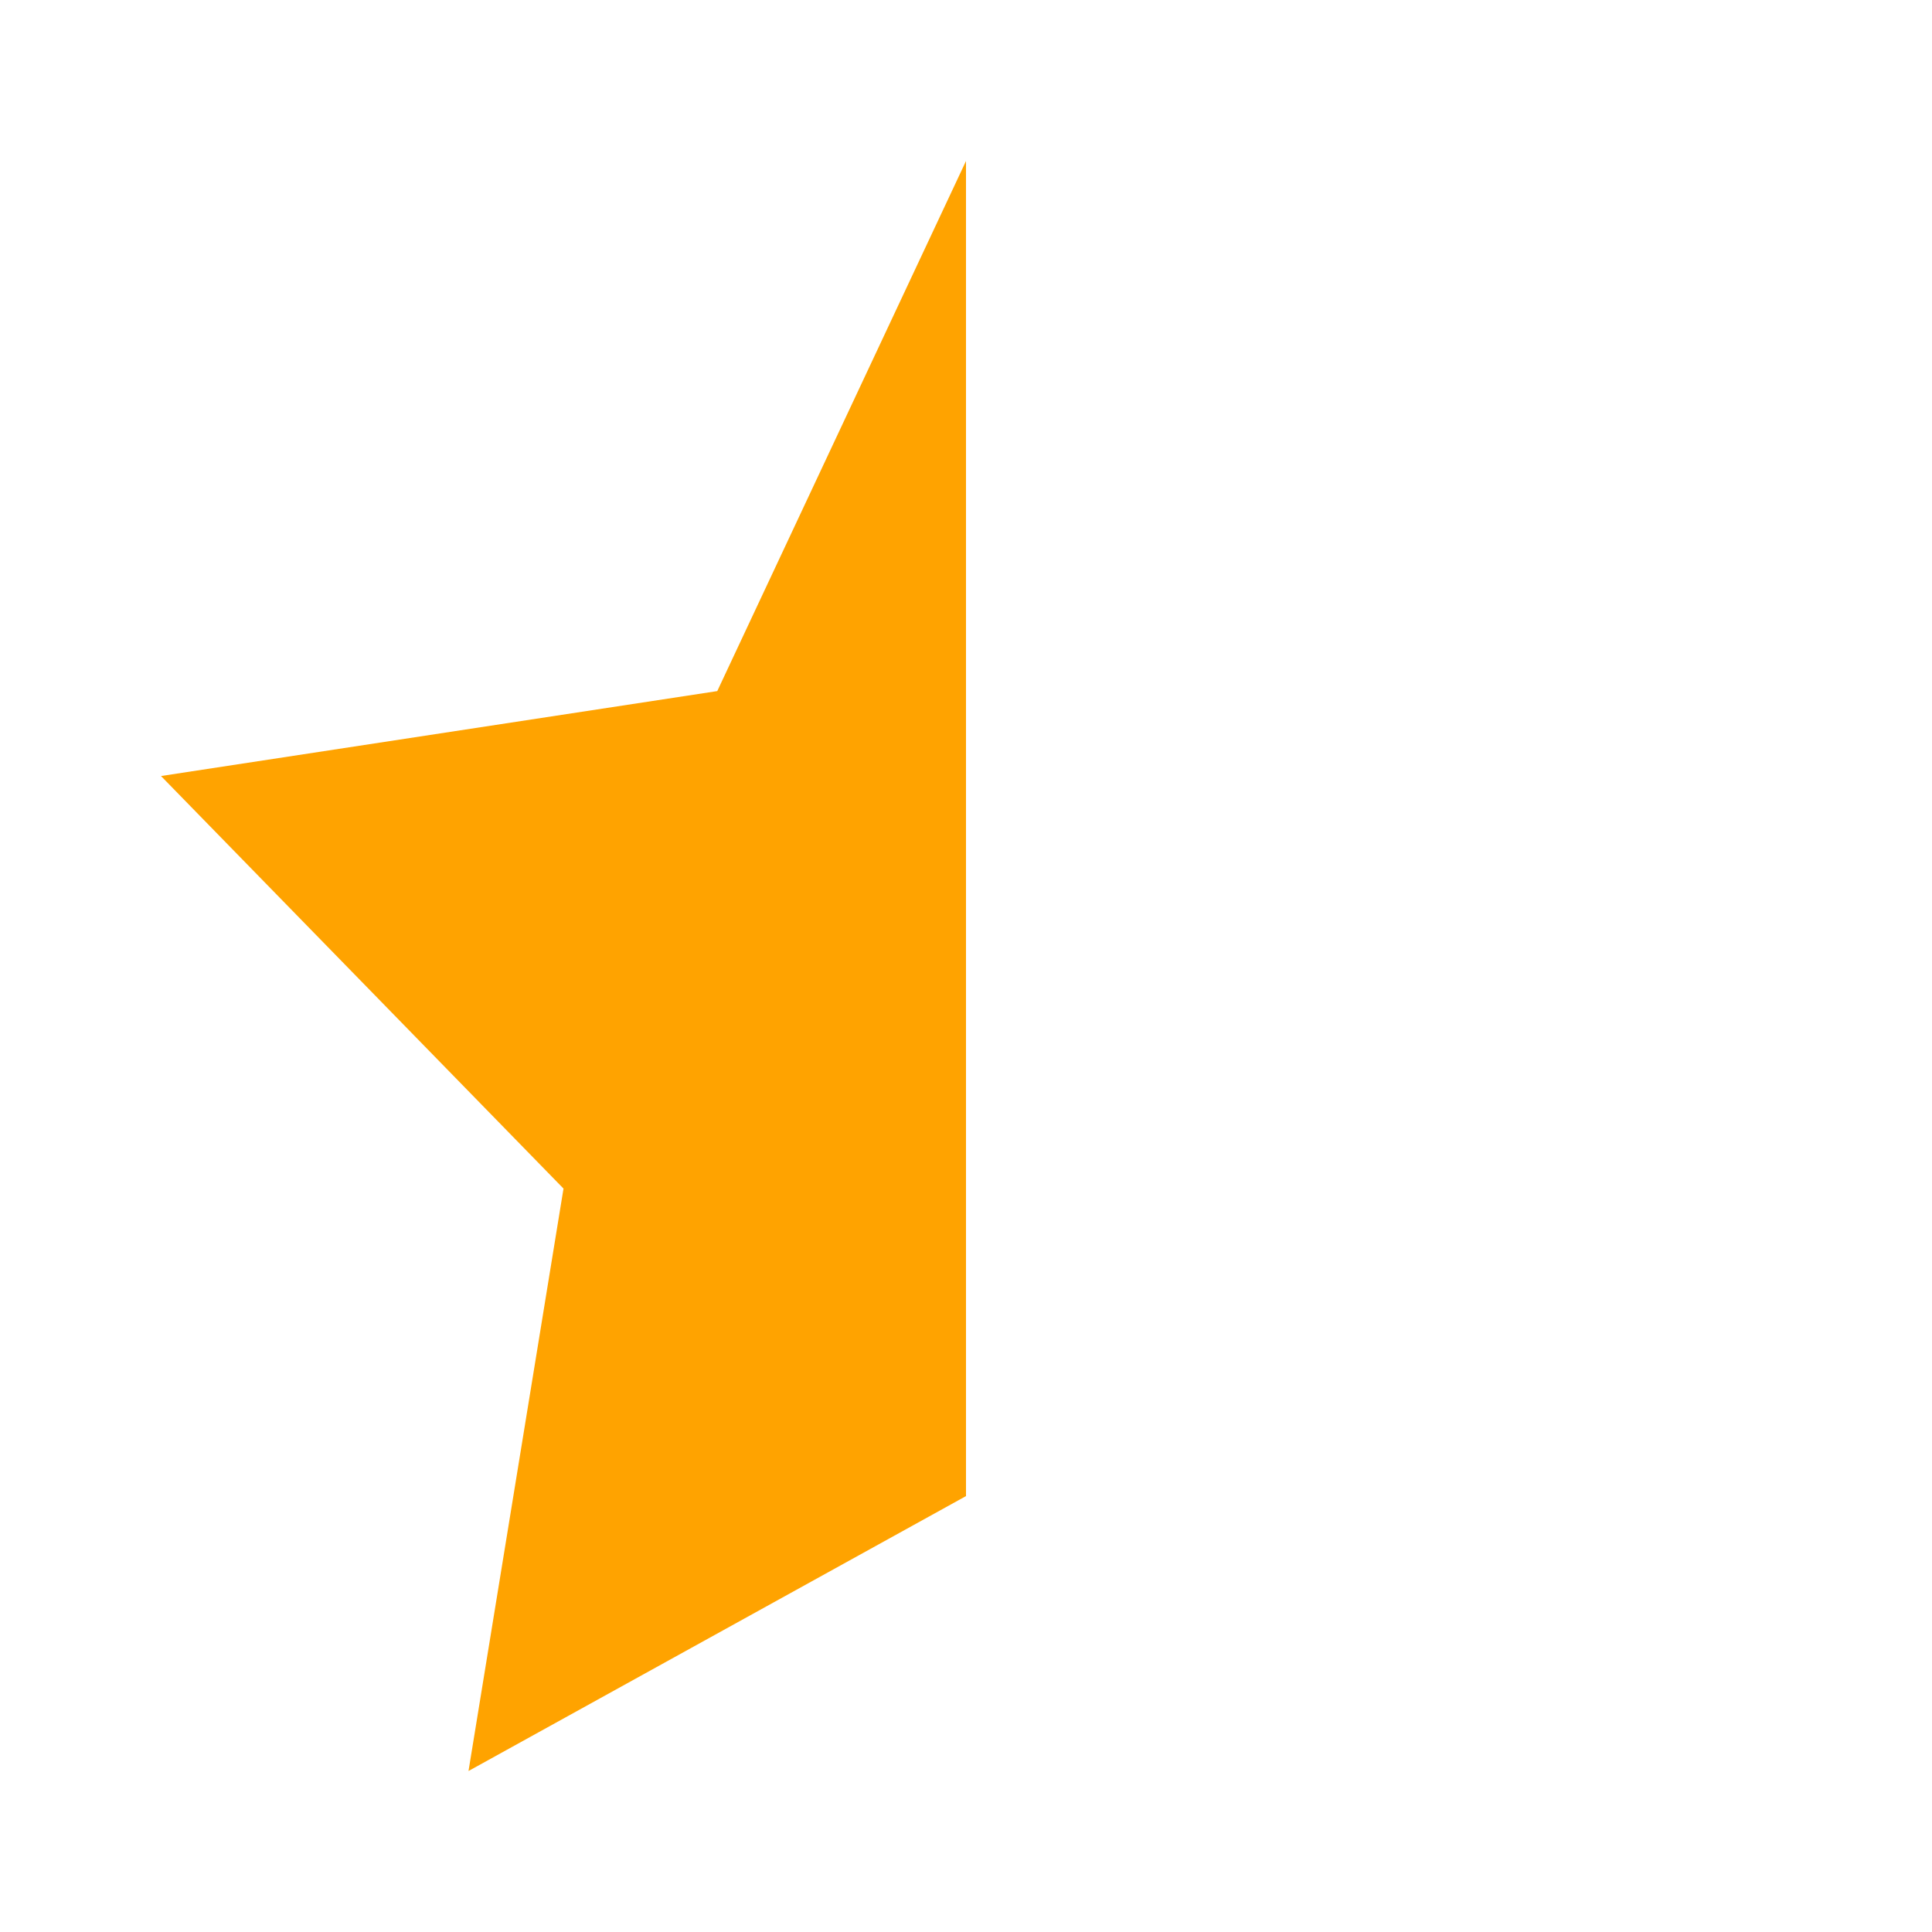
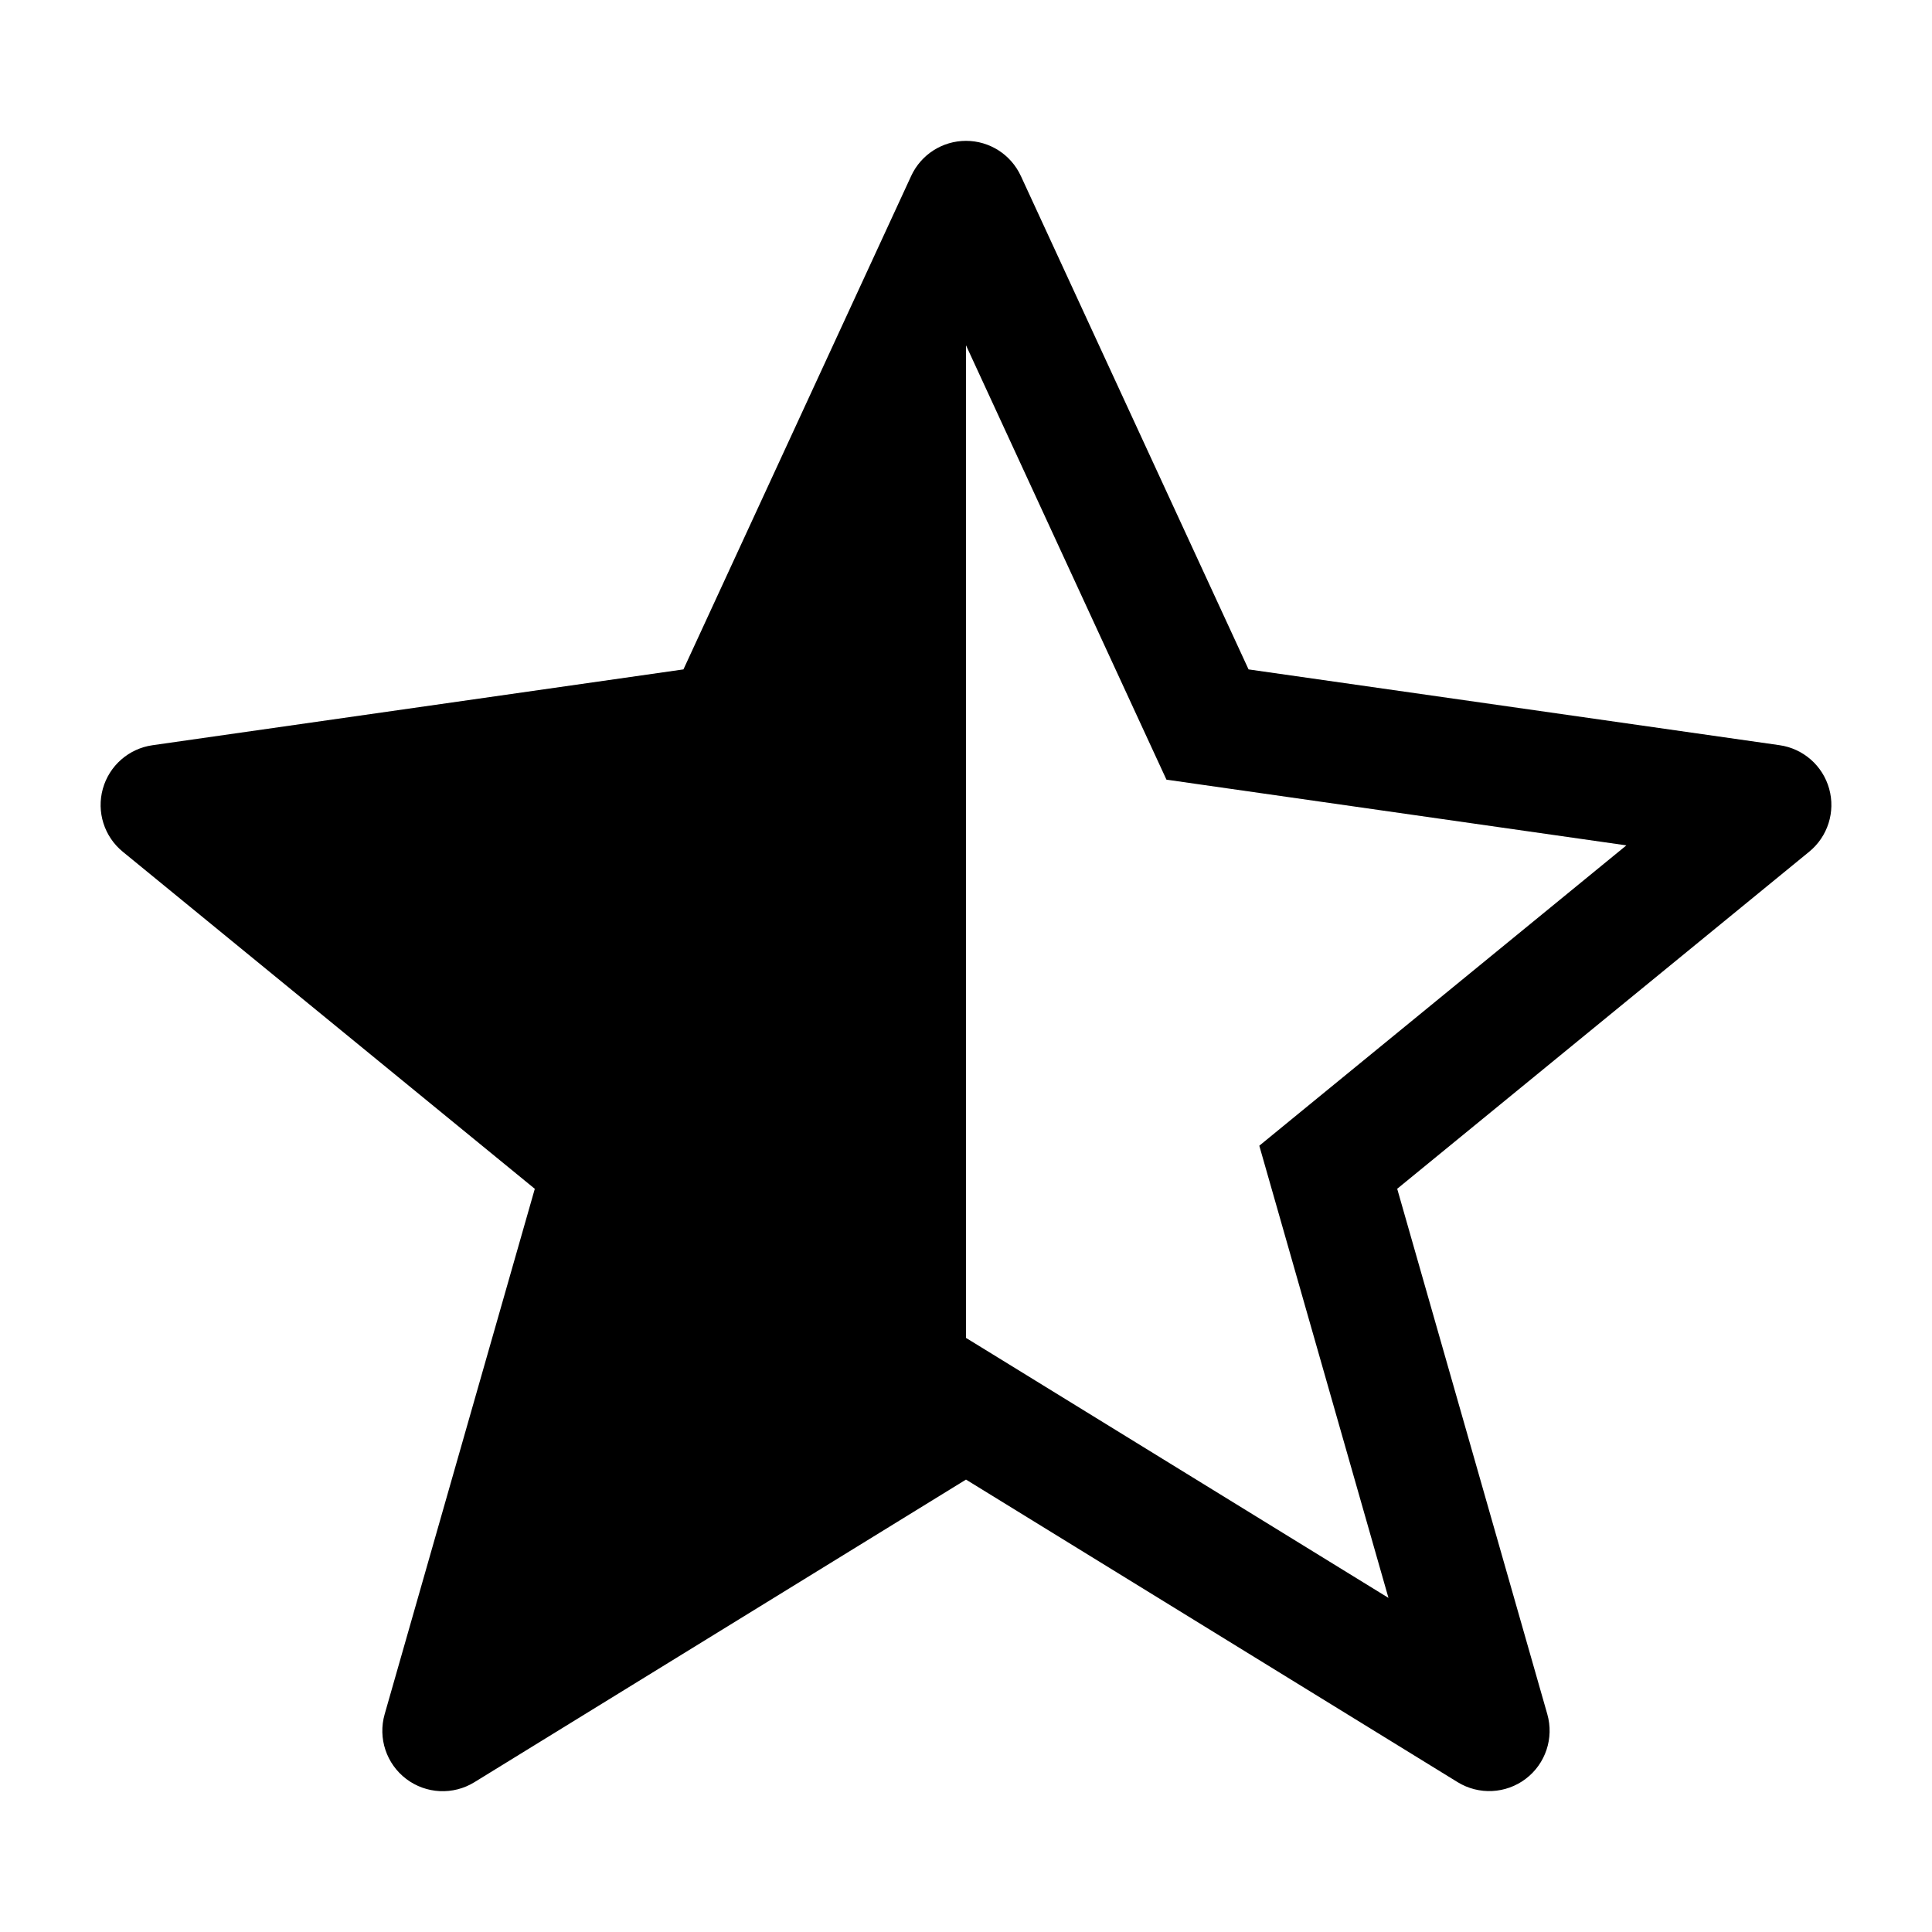
<svg xmlns="http://www.w3.org/2000/svg" viewBox="0 0 48 48">
-   <defs>
-     <style>.cls-1{fill:none;}.cls-2{fill:#ffa300;}</style>
-   </defs>
-   <g id="Square">
-     <rect class="cls-1" width="48" height="48" />
-   </g>
-   <g id="Icon">
-     <polygon class="cls-2" points="24 37.17 24 37.17 24 4 24 4 17.82 17.17 4 19.28 4 19.28 14 29.53 11.64 44 24 37.17" />
-   </g>
+   <g id="Square"> </g>
+   <path fill-rule="evenodd" d="M25.362 4.371a1.5 1.5 0 00-2.724 0l-5.658 12.26-13.192 1.884a1.5 1.5 0 00-.738 2.646l10.237 8.375-3.73 13.052a1.5 1.5 0 002.23 1.69L24 36.76l12.214 7.517a1.5 1.5 0 002.228-1.69l-3.729-13.052 10.237-8.375a1.5 1.5 0 00-.738-2.646L31.02 16.631 25.362 4.37zM24 8.58v24.66l.786.483 9.71 5.976-2.938-10.286-.271-.948.763-.625 8.357-6.837-10.62-1.517-.807-.116-.342-.74L24 8.579z" />
</svg>
